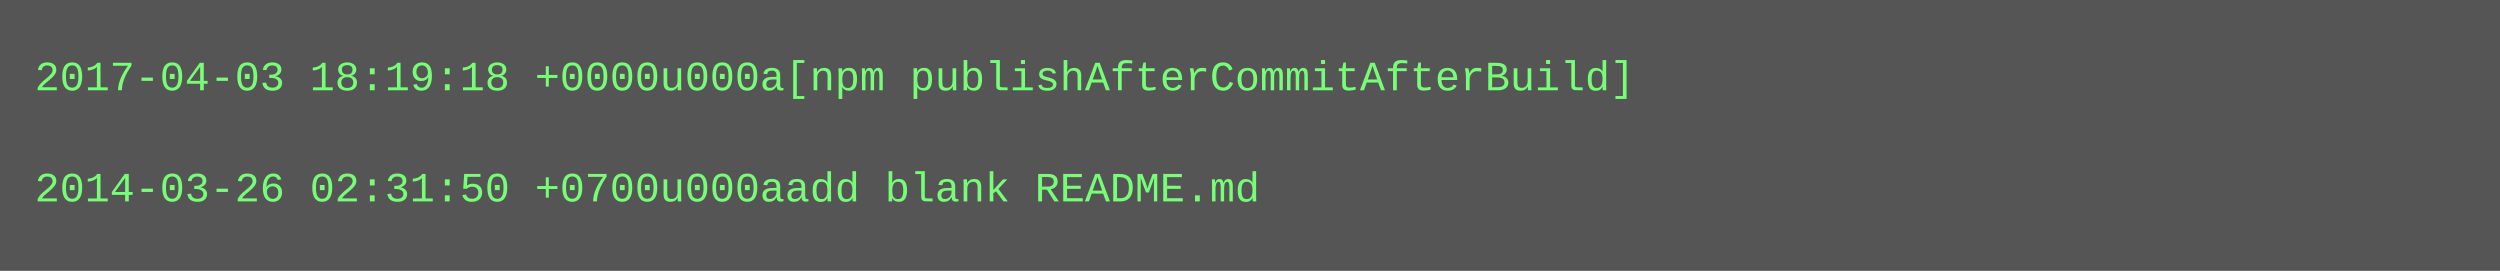
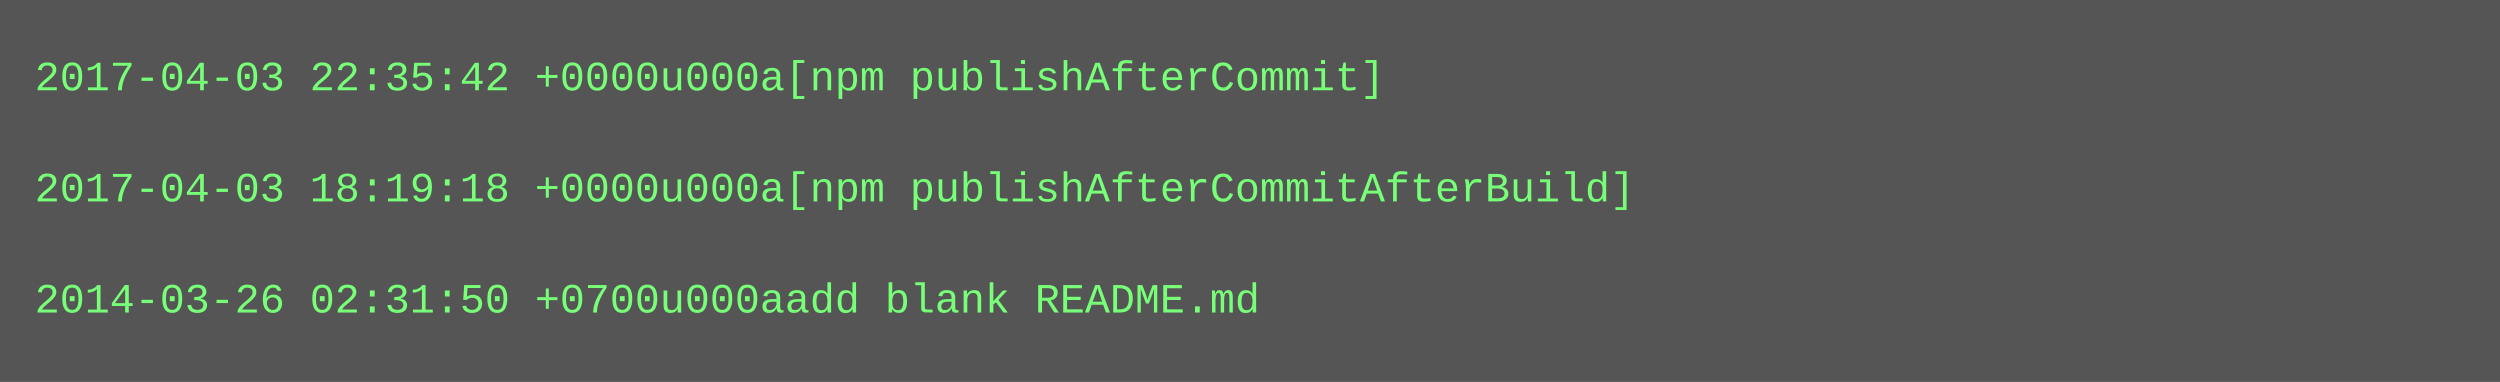
- <svg xmlns="http://www.w3.org/2000/svg" height="78" width="720">
-   <rect height="78" fill="#555" width="720" />
+ <svg xmlns="http://www.w3.org/2000/svg" height="110" width="720">
+   <rect height="110" fill="#555" width="720" />
  <text fill="#7f7" font-family="Courier New" font-size="12" xml:space="preserve">
-     <tspan x="10" y="26">2017-04-03 18:19:18 +0000u000a[npm publishAfterCommitAfterBuild]</tspan>
+     <tspan x="10" y="26">2017-04-03 22:35:42 +0000u000a[npm publishAfterCommit]</tspan>
    <tspan x="10" y="42" />
-     <tspan x="10" y="58">2014-03-26 02:31:50 +0700u000aadd blank README.md</tspan>
+     <tspan x="10" y="58">2017-04-03 18:19:18 +0000u000a[npm publishAfterCommitAfterBuild]</tspan>
+     <tspan x="10" y="74" />
+     <tspan x="10" y="90">2014-03-26 02:31:50 +0700u000aadd blank README.md</tspan>
  </text>
</svg>
